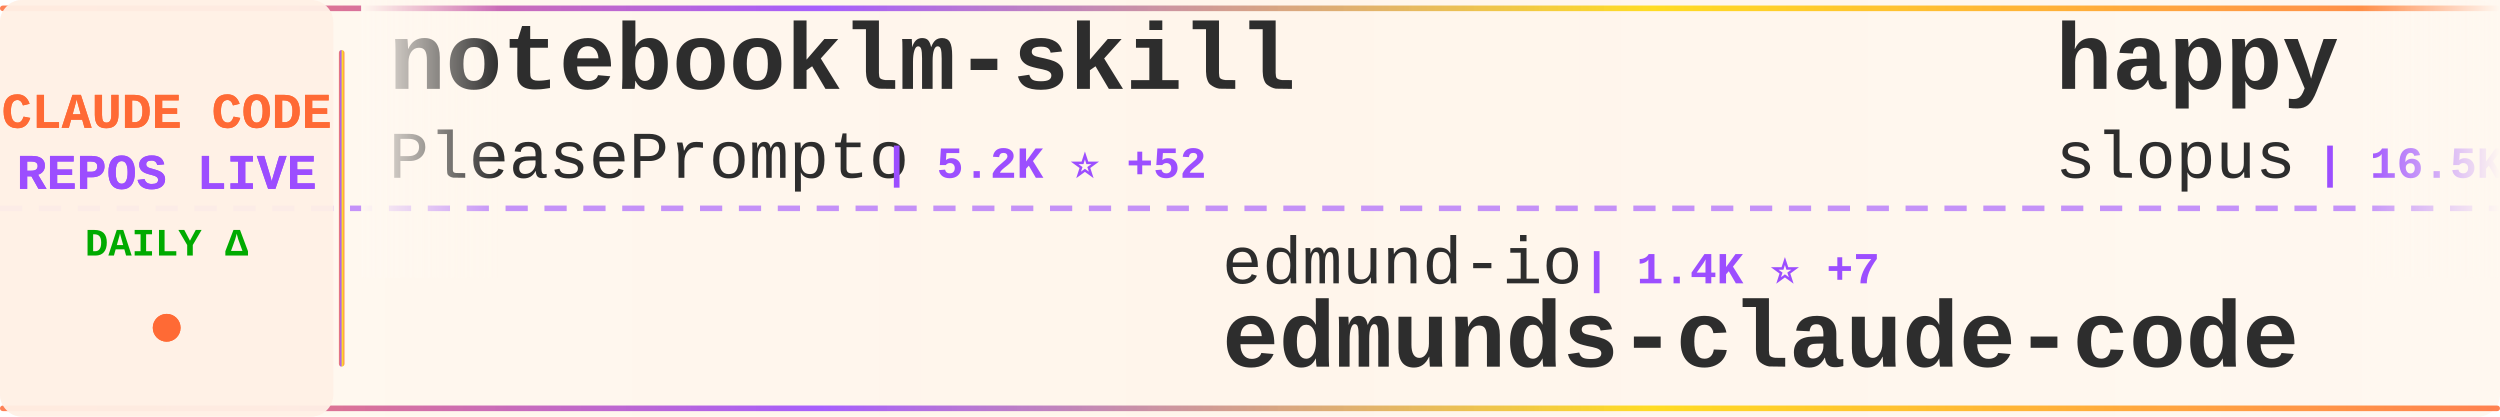
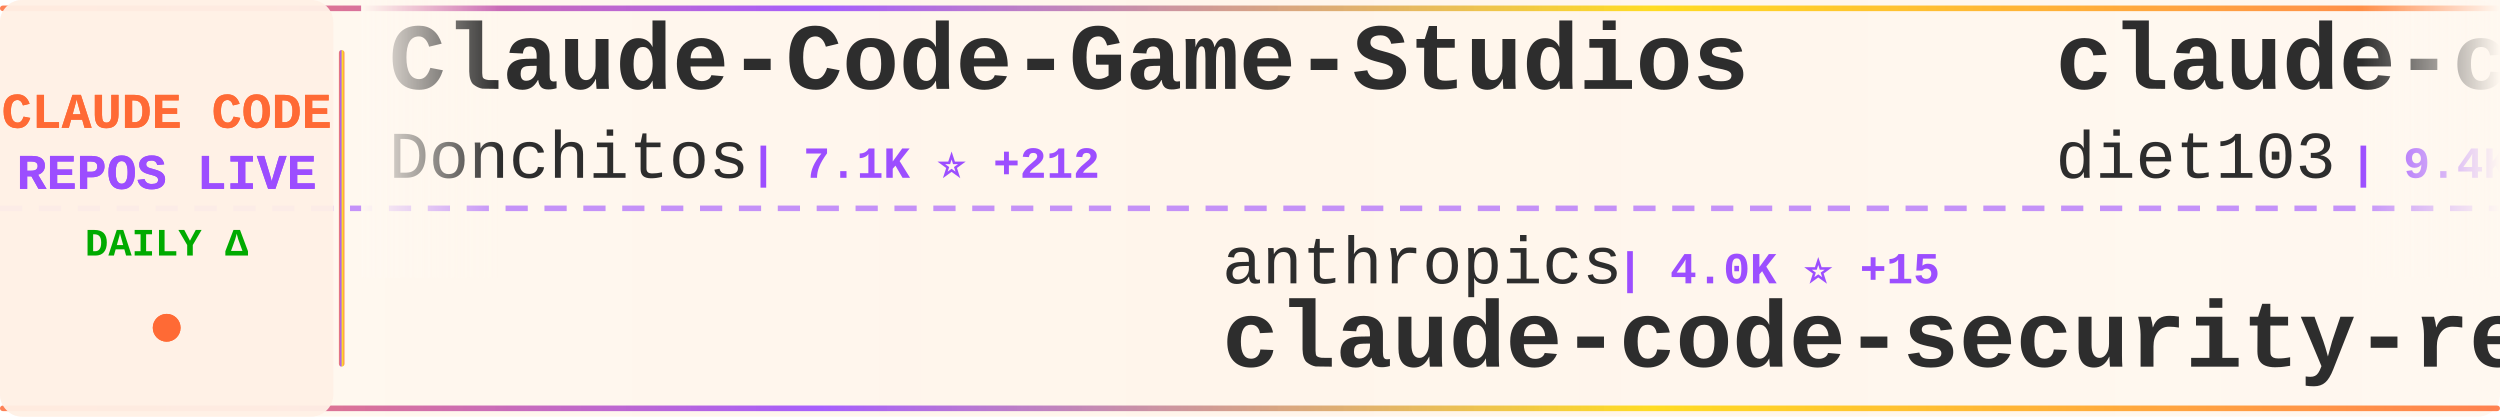
<svg xmlns="http://www.w3.org/2000/svg" width="900" height="150">
  <defs>
    <linearGradient id="tickerBg" x1="0%" y1="0%" x2="100%" y2="0%">
      <stop offset="0%" style="stop-color:#fff8f0;stop-opacity:0.98" />
      <stop offset="50%" style="stop-color:#fff5eb;stop-opacity:1" />
      <stop offset="100%" style="stop-color:#fff8f0;stop-opacity:0.98" />
    </linearGradient>
    <linearGradient id="borderGrad" x1="0%" y1="0%" x2="100%" y2="0%">
      <stop offset="0%" style="stop-color:#FF6B35;stop-opacity:0.85">
        <animate attributeName="stop-opacity" values="0.85;1;0.85" dur="2s" repeatCount="indefinite" />
      </stop>
      <stop offset="33%" style="stop-color:#9C4EFF;stop-opacity:0.9">
        <animate attributeName="stop-opacity" values="0.9;1;0.9" dur="2.2s" repeatCount="indefinite" />
      </stop>
      <stop offset="66%" style="stop-color:#FFD700;stop-opacity:0.85">
        <animate attributeName="stop-opacity" values="0.85;1;0.85" dur="1.8s" repeatCount="indefinite" />
      </stop>
      <stop offset="100%" style="stop-color:#FF6B35;stop-opacity:0.85">
        <animate attributeName="stop-opacity" values="0.85;1;0.85" dur="2s" repeatCount="indefinite" />
      </stop>
    </linearGradient>
    <filter id="textGlow">
      <feGaussianBlur stdDeviation="0.15" result="coloredBlur" />
      <feMerge>
        <feMergeNode in="coloredBlur" />
        <feMergeNode in="SourceGraphic" />
      </feMerge>
    </filter>
    <filter id="metricGlow">
      <feGaussianBlur stdDeviation="0.2" result="coloredBlur" />
      <feMerge>
        <feMergeNode in="coloredBlur" />
        <feMergeNode in="SourceGraphic" />
      </feMerge>
    </filter>
    <linearGradient id="leftFade" x1="0%" y1="0%" x2="100%" y2="0%">
      <stop offset="0%" style="stop-color:#fff8f0;stop-opacity:1" />
      <stop offset="100%" style="stop-color:#fff8f0;stop-opacity:0" />
    </linearGradient>
    <linearGradient id="rightFade" x1="0%" y1="0%" x2="100%" y2="0%">
      <stop offset="0%" style="stop-color:#fff8f0;stop-opacity:0" />
      <stop offset="100%" style="stop-color:#fff8f0;stop-opacity:1" />
    </linearGradient>
  </defs>
  <rect width="900" height="150" fill="url(#tickerBg)" rx="8" />
  <rect x="0" y="2" width="900" height="2" fill="url(#borderGrad)" rx="1" />
  <rect x="0" y="146" width="900" height="2" fill="url(#borderGrad)" rx="1" />
  <line x1="0" y1="75" x2="900" y2="75" stroke="#9C4EFF" stroke-width="2" stroke-dasharray="8 6" opacity="0.6" />
  <rect x="0" y="0" width="120" height="150" fill="#fff0e6" opacity="0.95" rx="8" />
  <text x="60" y="46" font-family="'Courier New', monospace" font-size="18" font-weight="bold" fill="#FF6B35" text-anchor="middle" filter="url(#textGlow)">
    CLAUDE CODE
  </text>
  <text x="60" y="68" font-family="'Courier New', monospace" font-size="18" font-weight="bold" fill="#9C4EFF" text-anchor="middle" filter="url(#textGlow)">
    REPOS LIVE
  </text>
  <text x="60" y="92" font-family="'Courier New', monospace" font-size="14" font-weight="bold" fill="#00aa00" text-anchor="middle">
    DAILY Δ
  </text>
  <circle cx="60" cy="118" r="5" fill="#FF6B35" filter="url(#metricGlow)">
    <animate attributeName="r" values="4;6;4" dur="1.5s" repeatCount="indefinite" />
    <animate attributeName="opacity" values="0.6;1;0.6" dur="1.5s" repeatCount="indefinite" />
  </circle>
  <rect x="122" y="18" width="2" height="114" fill="url(#borderGrad)" rx="1" />
  <clipPath id="tickerClip">
    <rect x="130" y="0" width="770" height="150" />
  </clipPath>
  <g clip-path="url(#tickerClip)">
    <g id="tickerItems">
      <animateTransform attributeName="transform" attributeType="XML" type="translate" from="0 0" to="-3000 0" dur="54s" repeatCount="indefinite" />
      <g transform="translate(0, 0)">
-         <text x="140" y="32" font-family="'Courier New', monospace" font-size="34" font-weight="bold" fill="#2d2d2d">notebooklm-skill</text>
-         <text x="140" y="64" font-family="'Courier New', monospace" font-size="24" font-weight="normal" fill="#2d2d2d" opacity="1.0">PleasePrompto</text>
-         <text x="318" y="64" font-family="'Courier New', monospace" font-size="16" font-weight="bold" fill="#9C4EFF"> | 5.2K ⭐ +52</text>
+         <text x="140" y="32" font-family="'Courier New', monospace" font-size="34" font-weight="bold" fill="#2d2d2d">Claude-Code-Game-Studios</text>
+         <text x="140" y="64" font-family="'Courier New', monospace" font-size="24" font-weight="normal" fill="#2d2d2d" opacity="1.0">Donchitos</text>
+         <text x="270" y="64" font-family="'Courier New', monospace" font-size="16" font-weight="bold" fill="#9C4EFF"> | 7.1K ⭐ +212</text>
      </g>
      <g transform="translate(300, 0)">
-         <text x="140" y="102" font-family="'Courier New', monospace" font-size="24" font-weight="normal" fill="#2d2d2d" opacity="1.0">edmund-io</text>
-         <text x="270" y="102" font-family="'Courier New', monospace" font-size="16" font-weight="bold" fill="#9C4EFF"> | 1.4K ⭐ +7</text>
-         <text x="140" y="132" font-family="'Courier New', monospace" font-size="34" font-weight="bold" fill="#2d2d2d">edmunds-claude-code</text>
+         <text x="140" y="102" font-family="'Courier New', monospace" font-size="24" font-weight="normal" fill="#2d2d2d" opacity="1.0">anthropics</text>
+         <text x="282" y="102" font-family="'Courier New', monospace" font-size="16" font-weight="bold" fill="#9C4EFF"> | 4.0K ⭐ +15</text>
+         <text x="140" y="132" font-family="'Courier New', monospace" font-size="34" font-weight="bold" fill="#2d2d2d">claude-code-security-rev...</text>
      </g>
      <g transform="translate(600, 0)">
-         <text x="140" y="32" font-family="'Courier New', monospace" font-size="34" font-weight="bold" fill="#2d2d2d">happy</text>
-         <text x="140" y="64" font-family="'Courier New', monospace" font-size="24" font-weight="normal" fill="#2d2d2d" opacity="1.0">slopus</text>
-         <text x="234" y="64" font-family="'Courier New', monospace" font-size="16" font-weight="bold" fill="#9C4EFF"> | 16.5K ⭐ +110</text>
+         <text x="140" y="32" font-family="'Courier New', monospace" font-size="34" font-weight="bold" fill="#2d2d2d">claude-code-infrastructu...</text>
+         <text x="140" y="64" font-family="'Courier New', monospace" font-size="24" font-weight="normal" fill="#2d2d2d" opacity="1.0">diet103</text>
+         <text x="246" y="64" font-family="'Courier New', monospace" font-size="16" font-weight="bold" fill="#9C4EFF"> | 9.4K ⭐ +12</text>
      </g>
      <g transform="translate(900, 0)">
-         <text x="140" y="102" font-family="'Courier New', monospace" font-size="24" font-weight="normal" fill="#2d2d2d" opacity="1.0">shareAI-lab</text>
-         <text x="294" y="102" font-family="'Courier New', monospace" font-size="16" font-weight="bold" fill="#9C4EFF"> | 41.8K ⭐ +952</text>
-         <text x="140" y="132" font-family="'Courier New', monospace" font-size="34" font-weight="bold" fill="#2d2d2d">learn-claude-code</text>
+         <text x="140" y="102" font-family="'Courier New', monospace" font-size="24" font-weight="normal" fill="#2d2d2d" opacity="1.0">bfly123</text>
+         <text x="246" y="102" font-family="'Courier New', monospace" font-size="16" font-weight="bold" fill="#9C4EFF"> | 1.9K ⭐ +19</text>
+         <text x="140" y="132" font-family="'Courier New', monospace" font-size="34" font-weight="bold" fill="#2d2d2d">claude_code_bridge</text>
      </g>
      <g transform="translate(1200, 0)">
-         <text x="140" y="32" font-family="'Courier New', monospace" font-size="34" font-weight="bold" fill="#2d2d2d">claude-code-security-rev...</text>
-         <text x="140" y="64" font-family="'Courier New', monospace" font-size="24" font-weight="normal" fill="#2d2d2d" opacity="1.0">anthropics</text>
-         <text x="282" y="64" font-family="'Courier New', monospace" font-size="16" font-weight="bold" fill="#9C4EFF"> | 4.0K ⭐ +17</text>
+         <text x="140" y="32" font-family="'Courier New', monospace" font-size="34" font-weight="bold" fill="#2d2d2d">Auto-claude-code-researc...</text>
+         <text x="140" y="64" font-family="'Courier New', monospace" font-size="24" font-weight="normal" fill="#2d2d2d" opacity="1.0">wanshuiyin</text>
+         <text x="282" y="64" font-family="'Courier New', monospace" font-size="16" font-weight="bold" fill="#9C4EFF"> | 4.5K ⭐ +114</text>
      </g>
      <g transform="translate(1500, 0)">
-         <text x="140" y="102" font-family="'Courier New', monospace" font-size="24" font-weight="normal" fill="#2d2d2d" opacity="1.0">Piebald-AI</text>
-         <text x="282" y="102" font-family="'Courier New', monospace" font-size="16" font-weight="bold" fill="#9C4EFF"> | 6.9K ⭐ +73</text>
-         <text x="140" y="132" font-family="'Courier New', monospace" font-size="34" font-weight="bold" fill="#2d2d2d">claude-code-system-promp...</text>
+         <text x="140" y="102" font-family="'Courier New', monospace" font-size="24" font-weight="normal" fill="#2d2d2d" opacity="1.0">Cranot</text>
+         <text x="234" y="102" font-family="'Courier New', monospace" font-size="16" font-weight="bold" fill="#9C4EFF"> | 2.5K ⭐ +2</text>
+         <text x="140" y="132" font-family="'Courier New', monospace" font-size="34" font-weight="bold" fill="#2d2d2d">claude-code-guide</text>
      </g>
      <g transform="translate(1800, 0)">
-         <text x="140" y="32" font-family="'Courier New', monospace" font-size="34" font-weight="bold" fill="#2d2d2d">Claude-Code</text>
-         <text x="140" y="64" font-family="'Courier New', monospace" font-size="24" font-weight="normal" fill="#2d2d2d" opacity="1.0">lyconear</text>
-         <text x="258" y="64" font-family="'Courier New', monospace" font-size="16" font-weight="bold" fill="#9C4EFF"> | 4 ⭐</text>
+         <text x="140" y="32" font-family="'Courier New', monospace" font-size="34" font-weight="bold" fill="#2d2d2d">everything-claude-code</text>
+         <text x="140" y="64" font-family="'Courier New', monospace" font-size="24" font-weight="normal" fill="#2d2d2d" opacity="1.0">affaan-m</text>
+         <text x="258" y="64" font-family="'Courier New', monospace" font-size="16" font-weight="bold" fill="#9C4EFF"> | 115.2K ⭐ +2.3K</text>
      </g>
      <g transform="translate(2100, 0)">
-         <text x="140" y="102" font-family="'Courier New', monospace" font-size="24" font-weight="normal" fill="#2d2d2d" opacity="1.0">pchalasani</text>
-         <text x="282" y="102" font-family="'Courier New', monospace" font-size="16" font-weight="bold" fill="#9C4EFF"> | 1.6K ⭐ +5</text>
-         <text x="140" y="132" font-family="'Courier New', monospace" font-size="34" font-weight="bold" fill="#2d2d2d">claude-code-tools</text>
+         <text x="140" y="102" font-family="'Courier New', monospace" font-size="24" font-weight="normal" fill="#2d2d2d" opacity="1.0">disler</text>
+         <text x="234" y="102" font-family="'Courier New', monospace" font-size="16" font-weight="bold" fill="#9C4EFF"> | 567 ⭐ +8</text>
+         <text x="140" y="132" font-family="'Courier New', monospace" font-size="34" font-weight="bold" fill="#2d2d2d">pi-vs-claude-code</text>
      </g>
      <g transform="translate(2400, 0)">
-         <text x="140" y="32" font-family="'Courier New', monospace" font-size="34" font-weight="bold" fill="#2d2d2d">claude-code-reverse</text>
-         <text x="140" y="64" font-family="'Courier New', monospace" font-size="24" font-weight="normal" fill="#2d2d2d" opacity="1.0">Yuyz0112</text>
-         <text x="258" y="64" font-family="'Courier New', monospace" font-size="16" font-weight="bold" fill="#9C4EFF"> | 2.3K ⭐ +6</text>
+         <text x="140" y="32" font-family="'Courier New', monospace" font-size="34" font-weight="bold" fill="#2d2d2d">claude-agent-sdk-python</text>
+         <text x="140" y="64" font-family="'Courier New', monospace" font-size="24" font-weight="normal" fill="#2d2d2d" opacity="1.0">anthropics</text>
+         <text x="282" y="64" font-family="'Courier New', monospace" font-size="16" font-weight="bold" fill="#9C4EFF"> | 6.0K ⭐ +59</text>
      </g>
      <g transform="translate(2700, 0)">
-         <text x="140" y="102" font-family="'Courier New', monospace" font-size="24" font-weight="normal" fill="#2d2d2d" opacity="1.0">anthropics</text>
-         <text x="282" y="102" font-family="'Courier New', monospace" font-size="16" font-weight="bold" fill="#9C4EFF"> | 719 ⭐ +5</text>
-         <text x="140" y="132" font-family="'Courier New', monospace" font-size="34" font-weight="bold" fill="#2d2d2d">claude-code-base-action</text>
+         <text x="140" y="102" font-family="'Courier New', monospace" font-size="24" font-weight="normal" fill="#2d2d2d" opacity="1.0">carlvellotti</text>
+         <text x="306" y="102" font-family="'Courier New', monospace" font-size="16" font-weight="bold" fill="#9C4EFF"> | 1.7K ⭐ +10</text>
+         <text x="140" y="132" font-family="'Courier New', monospace" font-size="34" font-weight="bold" fill="#2d2d2d">claude-code-pm-course</text>
      </g>
      <g transform="translate(3000, 0)">
-         <text x="140" y="32" font-family="'Courier New', monospace" font-size="34" font-weight="bold" fill="#2d2d2d">notebooklm-skill</text>
-         <text x="140" y="64" font-family="'Courier New', monospace" font-size="24" font-weight="normal" fill="#2d2d2d" opacity="1.0">PleasePrompto</text>
-         <text x="318" y="64" font-family="'Courier New', monospace" font-size="16" font-weight="bold" fill="#9C4EFF"> | 5.2K ⭐ +52</text>
+         <text x="140" y="32" font-family="'Courier New', monospace" font-size="34" font-weight="bold" fill="#2d2d2d">Claude-Code-Game-Studios</text>
+         <text x="140" y="64" font-family="'Courier New', monospace" font-size="24" font-weight="normal" fill="#2d2d2d" opacity="1.0">Donchitos</text>
+         <text x="270" y="64" font-family="'Courier New', monospace" font-size="16" font-weight="bold" fill="#9C4EFF"> | 7.1K ⭐ +212</text>
      </g>
      <g transform="translate(3300, 0)">
-         <text x="140" y="102" font-family="'Courier New', monospace" font-size="24" font-weight="normal" fill="#2d2d2d" opacity="1.0">edmund-io</text>
-         <text x="270" y="102" font-family="'Courier New', monospace" font-size="16" font-weight="bold" fill="#9C4EFF"> | 1.4K ⭐ +7</text>
-         <text x="140" y="132" font-family="'Courier New', monospace" font-size="34" font-weight="bold" fill="#2d2d2d">edmunds-claude-code</text>
+         <text x="140" y="102" font-family="'Courier New', monospace" font-size="24" font-weight="normal" fill="#2d2d2d" opacity="1.0">anthropics</text>
+         <text x="282" y="102" font-family="'Courier New', monospace" font-size="16" font-weight="bold" fill="#9C4EFF"> | 4.0K ⭐ +15</text>
+         <text x="140" y="132" font-family="'Courier New', monospace" font-size="34" font-weight="bold" fill="#2d2d2d">claude-code-security-rev...</text>
      </g>
      <g transform="translate(3600, 0)">
-         <text x="140" y="32" font-family="'Courier New', monospace" font-size="34" font-weight="bold" fill="#2d2d2d">happy</text>
-         <text x="140" y="64" font-family="'Courier New', monospace" font-size="24" font-weight="normal" fill="#2d2d2d" opacity="1.0">slopus</text>
-         <text x="234" y="64" font-family="'Courier New', monospace" font-size="16" font-weight="bold" fill="#9C4EFF"> | 16.5K ⭐ +110</text>
+         <text x="140" y="32" font-family="'Courier New', monospace" font-size="34" font-weight="bold" fill="#2d2d2d">claude-code-infrastructu...</text>
+         <text x="140" y="64" font-family="'Courier New', monospace" font-size="24" font-weight="normal" fill="#2d2d2d" opacity="1.0">diet103</text>
+         <text x="246" y="64" font-family="'Courier New', monospace" font-size="16" font-weight="bold" fill="#9C4EFF"> | 9.4K ⭐ +12</text>
      </g>
      <g transform="translate(3900, 0)">
-         <text x="140" y="102" font-family="'Courier New', monospace" font-size="24" font-weight="normal" fill="#2d2d2d" opacity="1.0">shareAI-lab</text>
-         <text x="294" y="102" font-family="'Courier New', monospace" font-size="16" font-weight="bold" fill="#9C4EFF"> | 41.8K ⭐ +952</text>
-         <text x="140" y="132" font-family="'Courier New', monospace" font-size="34" font-weight="bold" fill="#2d2d2d">learn-claude-code</text>
+         <text x="140" y="102" font-family="'Courier New', monospace" font-size="24" font-weight="normal" fill="#2d2d2d" opacity="1.0">bfly123</text>
+         <text x="246" y="102" font-family="'Courier New', monospace" font-size="16" font-weight="bold" fill="#9C4EFF"> | 1.9K ⭐ +19</text>
+         <text x="140" y="132" font-family="'Courier New', monospace" font-size="34" font-weight="bold" fill="#2d2d2d">claude_code_bridge</text>
      </g>
    </g>
  </g>
  <rect x="130" y="0" width="50" height="100" fill="url(#leftFade)" />
  <rect x="850" y="0" width="50" height="100" fill="url(#rightFade)" />
</svg>
